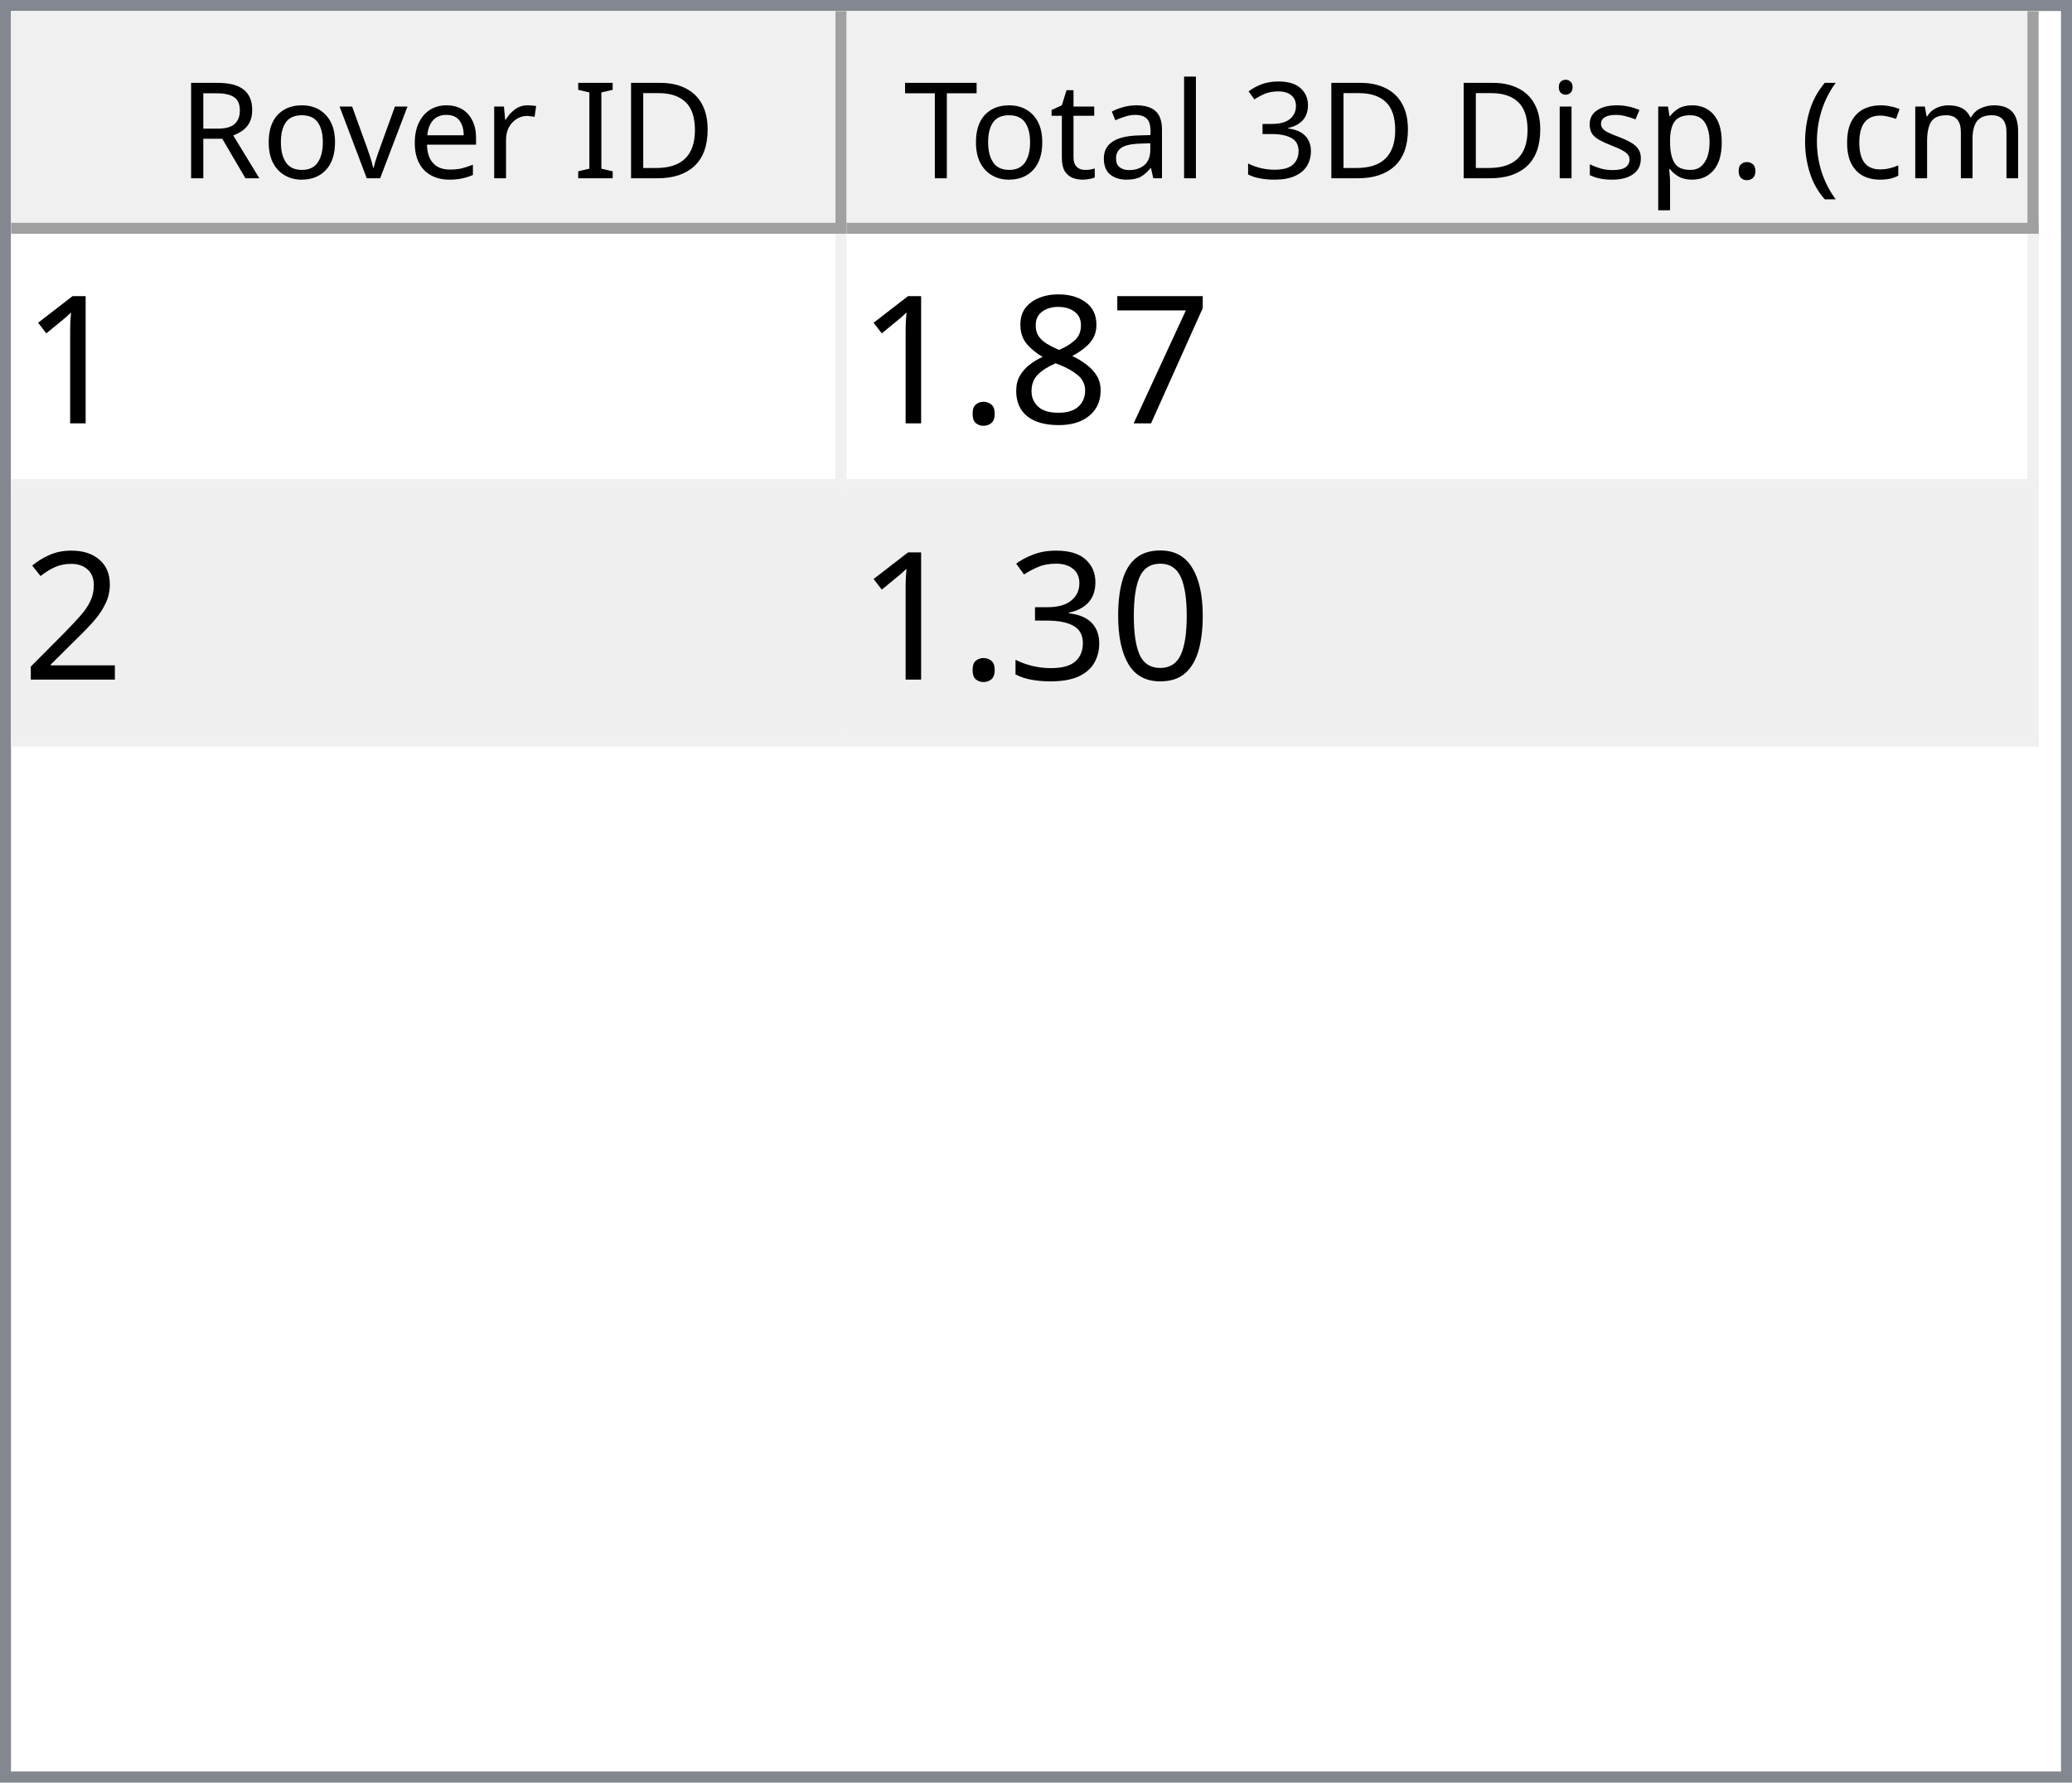
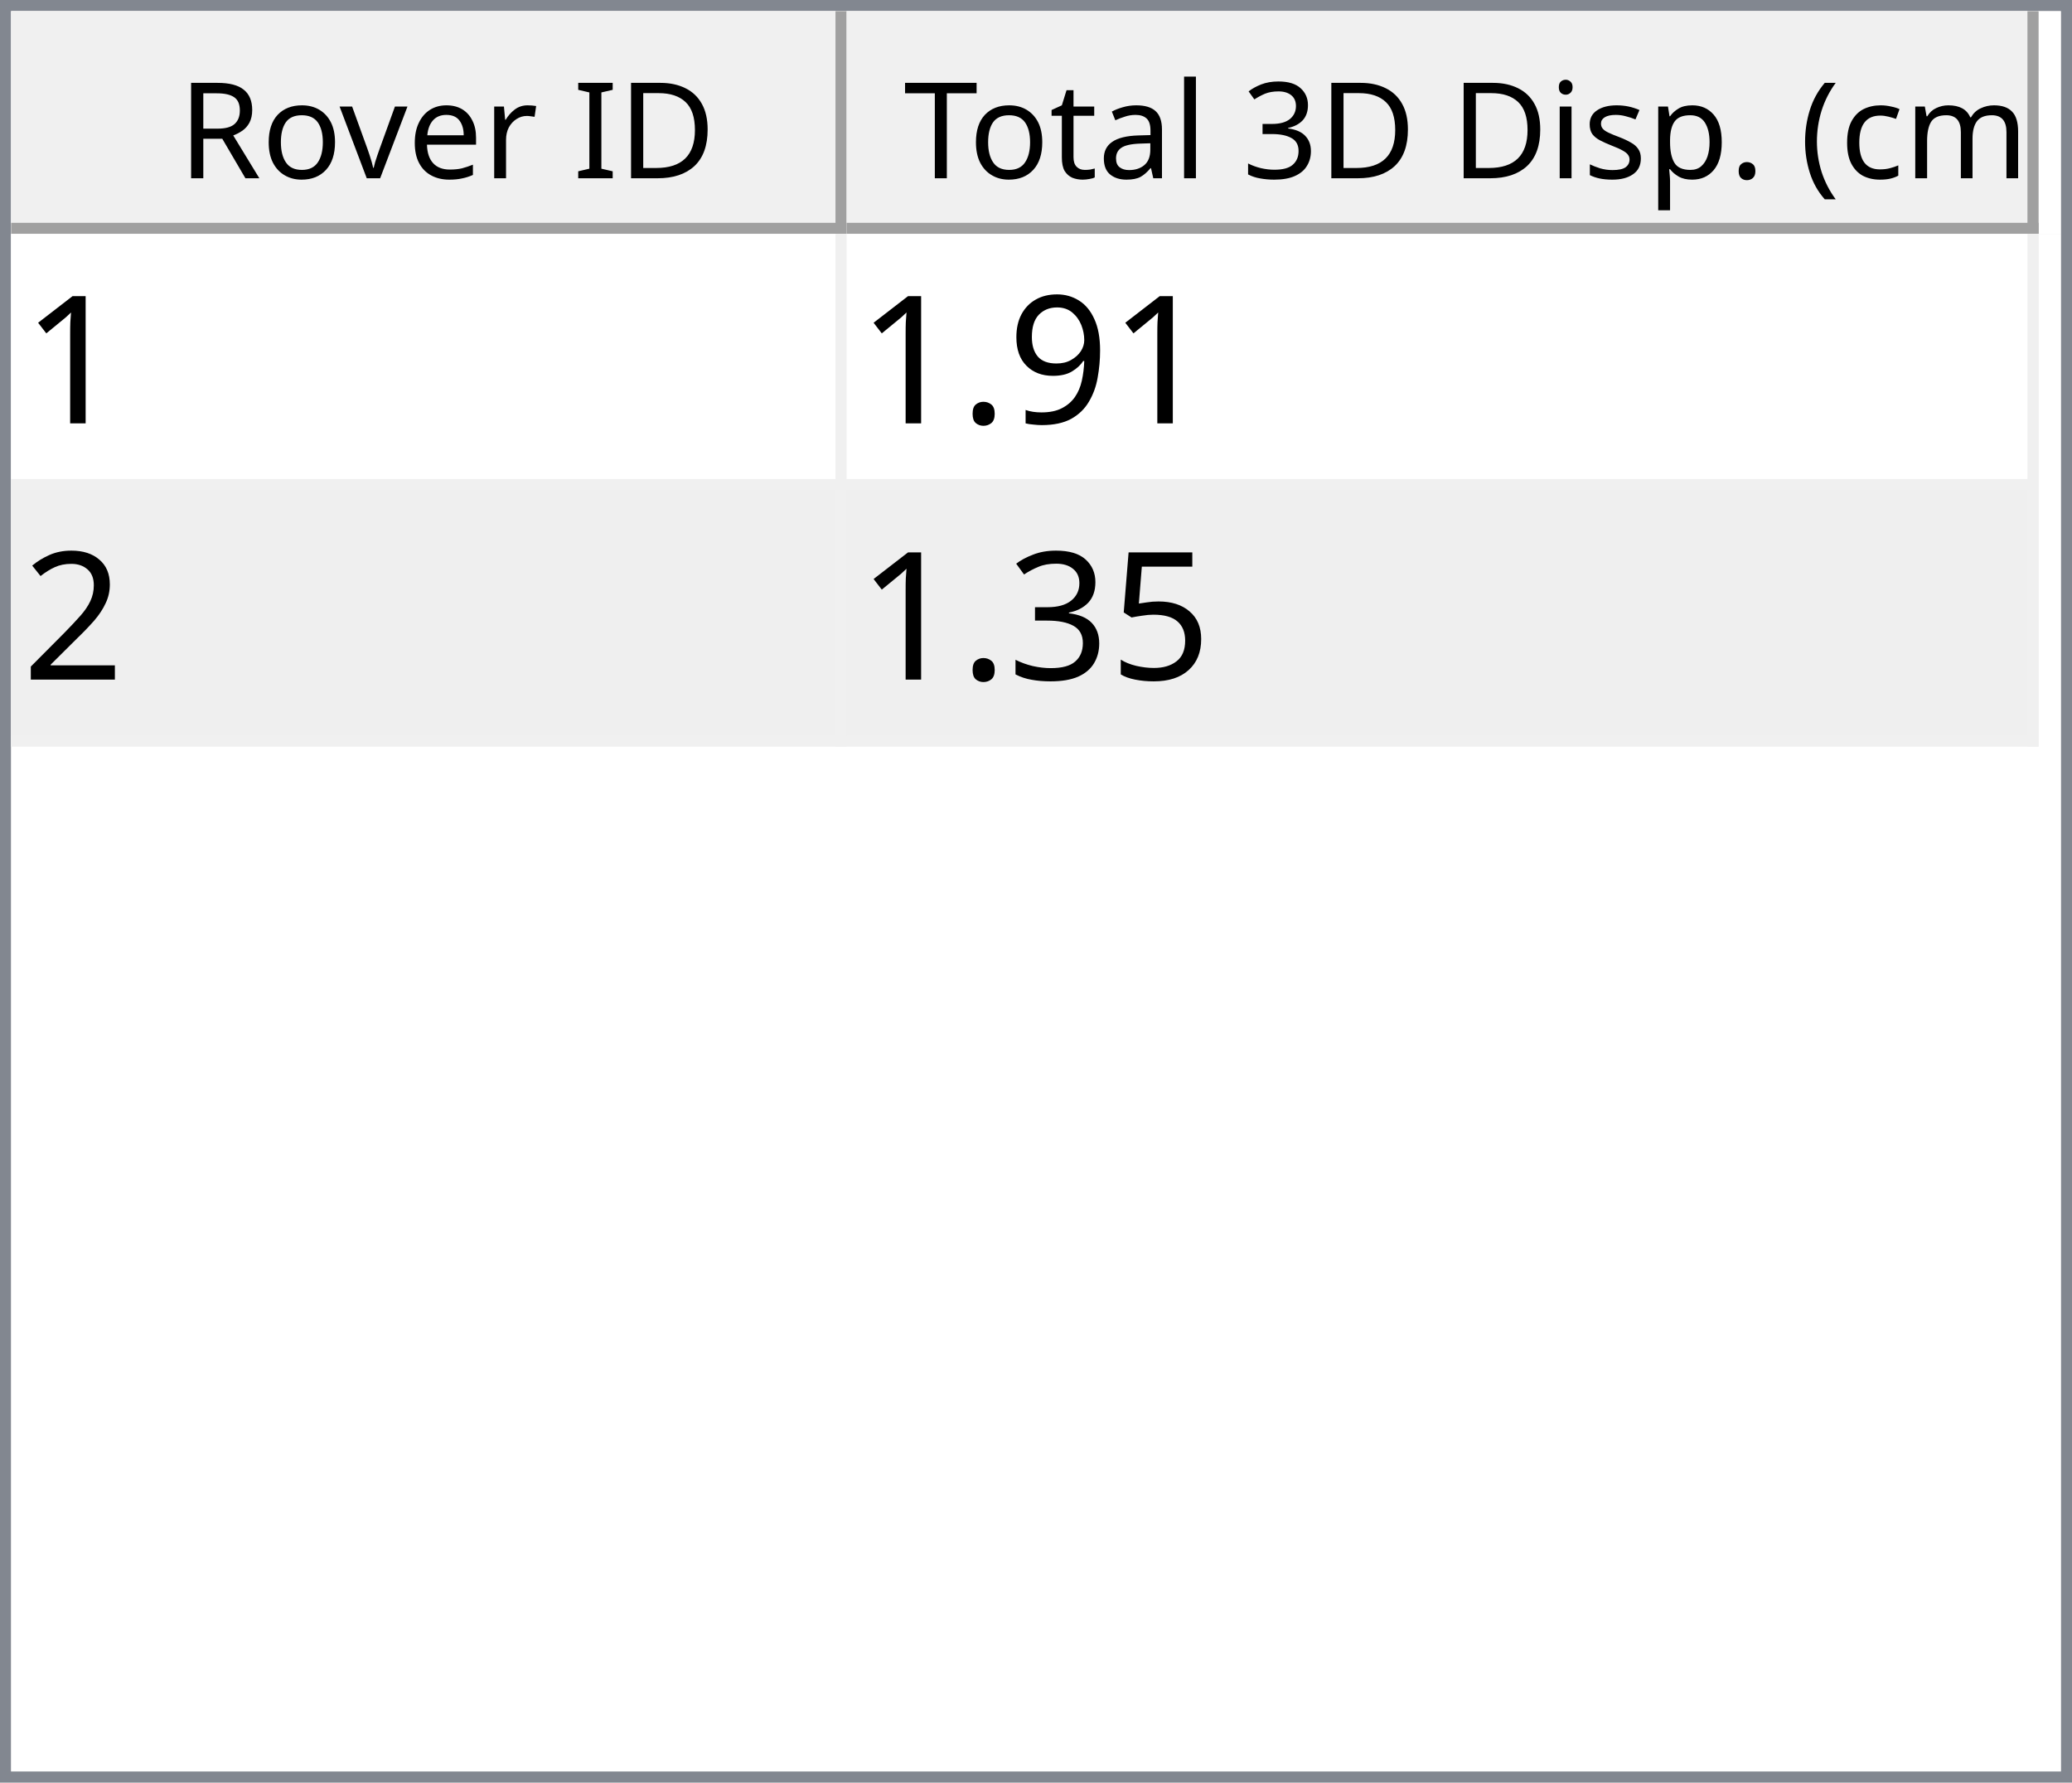
<svg xmlns="http://www.w3.org/2000/svg" style="fill-opacity:1; color-rendering:auto; color-interpolation:auto; text-rendering:auto; stroke:black; stroke-linecap:square; stroke-miterlimit:10; shape-rendering:auto; stroke-opacity:1; fill:black; stroke-dasharray:none; font-weight:normal; stroke-width:1; font-family:'Dialog'; font-style:normal; stroke-linejoin:miter; font-size:12px; stroke-dashoffset:0; image-rendering:auto;" width="186" height="160">
  <defs id="genericDefs" />
  <g>
    <defs id="defs1">
      <clipPath clipPathUnits="userSpaceOnUse" id="clipPath1">
        <path d="M0 0 L186 0 L186 160 L0 160 L0 0 Z" />
      </clipPath>
      <clipPath clipPathUnits="userSpaceOnUse" id="clipPath2">
        <path d="M0 0 L0 160 L186 160 L186 0 Z" />
      </clipPath>
      <clipPath clipPathUnits="userSpaceOnUse" id="clipPath3">
        <path d="M0 0 L0 20 L184 20 L184 0 Z" />
      </clipPath>
      <clipPath clipPathUnits="userSpaceOnUse" id="clipPath4">
        <path d="M0 0 L0 20 L75 20 L75 0 Z" />
      </clipPath>
      <clipPath clipPathUnits="userSpaceOnUse" id="clipPath5">
        <path d="M1 1 L1 19 L74 19 L74 1 Z" />
      </clipPath>
      <clipPath clipPathUnits="userSpaceOnUse" id="clipPath6">
        <path d="M0 0 L0 18 L73 18 L73 0 Z" />
      </clipPath>
      <clipPath clipPathUnits="userSpaceOnUse" id="clipPath7">
        <path d="M-0.5 -0.5 L-0.5 19.5 L74.5 19.5 L74.5 -0.5 Z" />
      </clipPath>
      <clipPath clipPathUnits="userSpaceOnUse" id="clipPath8">
        <path d="M0 0 L0 20 L107 20 L107 0 Z" />
      </clipPath>
      <clipPath clipPathUnits="userSpaceOnUse" id="clipPath9">
        <path d="M1 1 L1 19 L106 19 L106 1 Z" />
      </clipPath>
      <clipPath clipPathUnits="userSpaceOnUse" id="clipPath10">
        <path d="M0 0 L0 18 L105 18 L105 0 Z" />
      </clipPath>
      <clipPath clipPathUnits="userSpaceOnUse" id="clipPath11">
        <path d="M-0.5 -0.5 L-0.5 19.5 L106.5 19.5 L106.5 -0.5 Z" />
      </clipPath>
      <clipPath clipPathUnits="userSpaceOnUse" id="clipPath12">
        <path d="M0 0 L0 138 L184 138 L184 0 Z" />
      </clipPath>
      <clipPath clipPathUnits="userSpaceOnUse" id="clipPath13">
        <path d="M0 0 L0 46 L182 46 L182 0 Z" />
      </clipPath>
      <clipPath clipPathUnits="userSpaceOnUse" id="clipPath14">
        <path d="M-0.5 -0.5 L-0.5 45.5 L181.5 45.5 L181.5 -0.5 Z" />
      </clipPath>
      <clipPath clipPathUnits="userSpaceOnUse" id="clipPath15">
        <path d="M0 0 L0 22 L74 22 L74 0 Z" />
      </clipPath>
      <clipPath clipPathUnits="userSpaceOnUse" id="clipPath16">
        <path d="M0 0 L0 22 L106 22 L106 0 Z" />
      </clipPath>
      <font horiz-adv-x="64.551" id="font1">
        <font-face ascent="107.91" descent="25.098" units-per-em="100" style="font-style:normal; font-family:Segoe UI; font-weight:normal;" />
        <missing-glyph horiz-adv-x="64.551" d="M8.109 0 L8.109 68.266 L56.453 68.266 L56.453 0 L8.109 0 ZM15.328 7.234 L49.219 7.234 L49.219 61.031 L15.328 61.031 L15.328 7.234 Z" />
        <glyph unicode="D" horiz-adv-x="70.117" d="M9.188 0 L9.188 70.016 L28.516 70.016 Q65.531 70.016 65.531 35.891 Q65.531 19.672 55.25 9.836 Q44.969 0 27.734 0 L9.188 0 ZM17.391 62.594 L17.391 7.422 L27.828 7.422 Q41.609 7.422 49.273 14.797 Q56.938 22.172 56.938 35.688 Q56.938 62.594 28.328 62.594 L17.391 62.594 Z" />
        <glyph unicode="I" horiz-adv-x="26.611" d="M17.391 0 L9.188 0 L9.188 70.016 L17.391 70.016 L17.391 0 Z" />
        <glyph unicode=" " horiz-adv-x="27.393" d="" />
        <glyph unicode="r" horiz-adv-x="34.766" d="M34.188 41.891 Q32.078 43.5 28.125 43.5 Q23 43.5 19.555 38.672 Q16.109 33.844 16.109 25.484 L16.109 0 L8.109 0 L8.109 50 L16.109 50 L16.109 39.703 L16.312 39.703 Q18.016 44.969 21.531 47.922 Q25.047 50.875 29.391 50.875 Q32.516 50.875 34.188 50.203 L34.188 41.891 Z" />
        <glyph unicode="e" horiz-adv-x="52.295" d="M48.297 23 L12.984 23 Q13.188 14.656 17.484 10.109 Q21.781 5.562 29.297 5.562 Q37.75 5.562 44.828 11.141 L44.828 3.609 Q38.234 -1.172 27.391 -1.172 Q16.797 -1.172 10.742 5.641 Q4.688 12.453 4.688 24.812 Q4.688 36.469 11.305 43.82 Q17.922 51.172 27.734 51.172 Q37.547 51.172 42.922 44.828 Q48.297 38.484 48.297 27.203 L48.297 23 ZM40.094 29.781 Q40.047 36.719 36.75 40.578 Q33.453 44.438 27.594 44.438 Q21.922 44.438 17.969 40.383 Q14.016 36.328 13.094 29.781 L40.094 29.781 Z" />
        <glyph unicode="v" horiz-adv-x="47.9" d="M47.406 50 L27.484 0 L19.625 0 L0.688 50 L9.469 50 L22.172 13.672 Q23.578 9.672 23.922 6.688 L24.125 6.688 Q24.609 10.453 25.688 13.484 L38.969 50 L47.406 50 Z" />
        <glyph unicode="o" horiz-adv-x="58.594" d="M29 -1.172 Q17.922 -1.172 11.305 5.836 Q4.688 12.844 4.688 24.422 Q4.688 37.016 11.57 44.094 Q18.453 51.172 30.172 51.172 Q41.359 51.172 47.633 44.289 Q53.906 37.406 53.906 25.203 Q53.906 13.234 47.141 6.031 Q40.375 -1.172 29 -1.172 ZM29.594 44.438 Q21.875 44.438 17.383 39.188 Q12.891 33.938 12.891 24.703 Q12.891 15.828 17.43 10.695 Q21.969 5.562 29.594 5.562 Q37.359 5.562 41.531 10.594 Q45.703 15.625 45.703 24.906 Q45.703 34.281 41.531 39.359 Q37.359 44.438 29.594 44.438 Z" />
        <glyph unicode="R" horiz-adv-x="59.814" d="M59.375 0 L49.609 0 L37.891 19.625 Q36.281 22.359 34.766 24.289 Q33.25 26.219 31.664 27.438 Q30.078 28.656 28.25 29.219 Q26.422 29.781 24.125 29.781 L17.391 29.781 L17.391 0 L9.188 0 L9.188 70.016 L30.078 70.016 Q34.672 70.016 38.555 68.867 Q42.438 67.719 45.289 65.375 Q48.141 63.031 49.758 59.547 Q51.375 56.062 51.375 51.375 Q51.375 47.703 50.273 44.656 Q49.172 41.609 47.148 39.211 Q45.125 36.812 42.266 35.133 Q39.406 33.453 35.844 32.516 L35.844 32.328 Q37.594 31.547 38.891 30.547 Q40.188 29.547 41.359 28.18 Q42.531 26.812 43.68 25.078 Q44.828 23.344 46.234 21.047 L59.375 0 ZM17.391 62.594 L17.391 37.203 L28.516 37.203 Q31.594 37.203 34.203 38.133 Q36.812 39.062 38.719 40.797 Q40.625 42.531 41.703 45.047 Q42.781 47.562 42.781 50.688 Q42.781 56.297 39.141 59.445 Q35.5 62.594 28.609 62.594 L17.391 62.594 Z" />
        <glyph unicode=")" horiz-adv-x="30.176" d="M8.297 -15.922 L1.172 -15.922 Q16.406 2.344 16.406 26.812 Q16.406 51.469 1.078 70.016 L8.297 70.016 Q23.531 52.156 23.531 26.703 Q23.531 1.375 8.297 -15.922 Z" />
        <glyph unicode="m" horiz-adv-x="86.133" d="M79.109 0 L71.094 0 L71.094 28.719 Q71.094 37.016 68.531 40.727 Q65.969 44.438 59.906 44.438 Q54.781 44.438 51.195 39.75 Q47.609 35.062 47.609 28.516 L47.609 0 L39.594 0 L39.594 29.688 Q39.594 44.438 28.219 44.438 Q22.953 44.438 19.531 40.016 Q16.109 35.594 16.109 28.516 L16.109 0 L8.109 0 L8.109 50 L16.109 50 L16.109 42.094 L16.312 42.094 Q21.625 51.172 31.844 51.172 Q36.969 51.172 40.773 48.312 Q44.578 45.453 46 40.828 Q51.562 51.172 62.594 51.172 Q79.109 51.172 79.109 30.812 L79.109 0 Z" />
        <glyph unicode="c" horiz-adv-x="46.191" d="M42.188 2.297 Q36.422 -1.172 28.516 -1.172 Q17.828 -1.172 11.258 5.789 Q4.688 12.75 4.688 23.828 Q4.688 36.188 11.766 43.68 Q18.844 51.172 30.672 51.172 Q37.25 51.172 42.281 48.734 L42.281 40.531 Q36.719 44.438 30.375 44.438 Q22.703 44.438 17.797 38.945 Q12.891 33.453 12.891 24.516 Q12.891 15.719 17.508 10.641 Q22.125 5.562 29.891 5.562 Q36.422 5.562 42.188 9.906 L42.188 2.297 Z" />
        <glyph unicode="(" horiz-adv-x="30.176" d="M29.109 -15.922 L21.969 -15.922 Q6.844 1.375 6.844 26.703 Q6.844 52.156 21.969 70.016 L29.203 70.016 Q13.875 51.469 13.875 26.812 Q13.875 2.344 29.109 -15.922 Z" />
        <glyph unicode="." horiz-adv-x="21.68" d="M10.891 -1.078 Q8.641 -1.078 7.055 0.539 Q5.469 2.156 5.469 4.391 Q5.469 6.641 7.055 8.273 Q8.641 9.906 10.891 9.906 Q13.188 9.906 14.797 8.273 Q16.406 6.641 16.406 4.391 Q16.406 2.156 14.797 0.539 Q13.188 -1.078 10.891 -1.078 Z" />
        <glyph unicode="p" horiz-adv-x="58.789" d="M16.312 7.234 L16.109 7.234 L16.109 -23 L8.109 -23 L8.109 50 L16.109 50 L16.109 41.219 L16.312 41.219 Q22.219 51.172 33.594 51.172 Q43.266 51.172 48.688 44.461 Q54.109 37.75 54.109 26.469 Q54.109 13.922 48 6.375 Q41.891 -1.172 31.297 -1.172 Q21.578 -1.172 16.312 7.234 ZM16.109 27.391 L16.109 20.406 Q16.109 14.203 20.141 9.883 Q24.172 5.562 30.375 5.562 Q37.641 5.562 41.773 11.133 Q45.906 16.703 45.906 26.609 Q45.906 34.969 42.047 39.703 Q38.188 44.438 31.594 44.438 Q24.609 44.438 20.359 39.578 Q16.109 34.719 16.109 27.391 Z" />
        <glyph unicode="s" horiz-adv-x="42.432" d="M5.078 1.812 L5.078 10.406 Q11.625 5.562 19.484 5.562 Q30.031 5.562 30.031 12.594 Q30.031 14.594 29.125 15.992 Q28.219 17.391 26.68 18.461 Q25.141 19.531 23.07 20.383 Q21 21.234 18.609 22.172 Q15.281 23.484 12.766 24.828 Q10.25 26.172 8.57 27.859 Q6.891 29.547 6.031 31.695 Q5.172 33.844 5.172 36.719 Q5.172 40.234 6.789 42.945 Q8.406 45.656 11.086 47.484 Q13.766 49.312 17.211 50.242 Q20.656 51.172 24.312 51.172 Q30.812 51.172 35.938 48.922 L35.938 40.828 Q30.422 44.438 23.25 44.438 Q21 44.438 19.195 43.922 Q17.391 43.406 16.094 42.477 Q14.797 41.547 14.086 40.258 Q13.375 38.969 13.375 37.406 Q13.375 35.453 14.086 34.133 Q14.797 32.812 16.164 31.789 Q17.531 30.766 19.484 29.938 Q21.438 29.109 23.922 28.125 Q27.25 26.859 29.883 25.516 Q32.516 24.172 34.375 22.484 Q36.234 20.797 37.234 18.602 Q38.234 16.406 38.234 13.375 Q38.234 9.672 36.602 6.938 Q34.969 4.203 32.234 2.398 Q29.5 0.594 25.93 -0.289 Q22.359 -1.172 18.453 -1.172 Q10.75 -1.172 5.078 1.812 Z" />
        <glyph unicode="i" horiz-adv-x="24.219" d="M12.203 62.703 Q10.062 62.703 8.547 64.164 Q7.031 65.625 7.031 67.875 Q7.031 70.125 8.547 71.609 Q10.062 73.094 12.203 73.094 Q14.406 73.094 15.945 71.609 Q17.484 70.125 17.484 67.875 Q17.484 65.719 15.945 64.211 Q14.406 62.703 12.203 62.703 ZM16.109 0 L8.109 0 L8.109 50 L16.109 50 L16.109 0 Z" />
        <glyph unicode="3" horiz-adv-x="53.906" d="M46.531 19.828 Q46.531 15.094 44.75 11.211 Q42.969 7.328 39.719 4.57 Q36.469 1.812 31.93 0.297 Q27.391 -1.219 21.922 -1.219 Q11.922 -1.219 6 2.594 L6 11.188 Q13.094 5.609 22.219 5.609 Q25.875 5.609 28.828 6.539 Q31.781 7.469 33.906 9.227 Q36.031 10.984 37.18 13.477 Q38.328 15.969 38.328 19.094 Q38.328 32.812 18.797 32.812 L12.984 32.812 L12.984 39.594 L18.5 39.594 Q35.797 39.594 35.797 52.484 Q35.797 64.406 22.609 64.406 Q15.188 64.406 8.688 59.422 L8.688 67.188 Q15.375 71.188 24.609 71.188 Q29 71.188 32.57 69.969 Q36.141 68.75 38.68 66.555 Q41.219 64.359 42.609 61.281 Q44 58.203 44 54.5 Q44 40.672 30.031 36.719 L30.031 36.531 Q33.594 36.141 36.625 34.797 Q39.656 33.453 41.852 31.305 Q44.047 29.156 45.289 26.25 Q46.531 23.344 46.531 19.828 Z" />
        <glyph unicode="l" horiz-adv-x="24.219" d="M16.109 0 L8.109 0 L8.109 74.031 L16.109 74.031 L16.109 0 Z" />
        <glyph unicode="a" horiz-adv-x="50.879" d="M43.891 0 L35.891 0 L35.891 7.812 L35.688 7.812 Q30.469 -1.172 20.312 -1.172 Q12.844 -1.172 8.617 2.781 Q4.391 6.734 4.391 13.281 Q4.391 27.297 20.906 29.594 L35.891 31.688 Q35.891 44.438 25.594 44.438 Q16.547 44.438 9.281 38.281 L9.281 46.484 Q16.656 51.172 26.266 51.172 Q43.891 51.172 43.891 32.516 L43.891 0 ZM35.891 25.297 L23.828 23.641 Q18.266 22.859 15.43 20.875 Q12.594 18.891 12.594 13.875 Q12.594 10.203 15.211 7.883 Q17.828 5.562 22.172 5.562 Q28.125 5.562 32.008 9.742 Q35.891 13.922 35.891 20.312 L35.891 25.297 Z" />
        <glyph unicode="t" horiz-adv-x="33.887" d="M31.297 0.484 Q28.469 -1.078 23.828 -1.078 Q10.688 -1.078 10.688 13.578 L10.688 43.172 L2.094 43.172 L2.094 50 L10.688 50 L10.688 62.203 L18.703 64.797 L18.703 50 L31.297 50 L31.297 43.172 L18.703 43.172 L18.703 14.984 Q18.703 9.969 20.414 7.82 Q22.125 5.672 26.078 5.672 Q29.109 5.672 31.297 7.328 L31.297 0.484 Z" />
        <glyph unicode="T" horiz-adv-x="52.393" d="M50.594 62.594 L30.375 62.594 L30.375 0 L22.172 0 L22.172 62.594 L2 62.594 L2 70.016 L50.594 70.016 L50.594 62.594 Z" />
      </font>
      <font horiz-adv-x="75.0" id="font2">
        <font-face ascent="100.537" descent="21.973" units-per-em="100" style="font-style:normal; font-family:sans-serif; font-weight:normal;" />
        <missing-glyph horiz-adv-x="75.0" d="M12.5 0 L12.5 62.5 L62.5 62.5 L62.5 0 L12.5 0 ZM14.062 1.562 L60.938 1.562 L60.938 60.938 L14.062 60.938 L14.062 1.562 Z" />
        <glyph unicode="1" horiz-adv-x="55.615" d="M37.25 0 L28.469 0 L28.469 56 Q25.297 52.984 20.141 49.953 Q14.984 46.922 10.891 45.406 L10.891 53.906 Q18.266 57.375 23.781 62.305 Q29.297 67.234 31.594 71.875 L37.25 71.875 L37.25 0 Z" />
-         <glyph unicode="7" horiz-adv-x="55.615" d="M4.734 62.203 L4.734 70.656 L51.078 70.656 L51.078 63.812 Q44.234 56.547 37.523 44.484 Q30.812 32.422 27.156 19.672 Q24.516 10.688 23.781 0 L14.75 0 Q14.891 8.453 18.062 20.414 Q21.234 32.375 27.172 43.484 Q33.109 54.594 39.797 62.203 L4.734 62.203 Z" />
-         <glyph unicode="8" horiz-adv-x="55.615" d="M17.672 38.812 Q12.203 40.828 9.57 44.539 Q6.938 48.25 6.938 53.422 Q6.938 61.234 12.555 66.555 Q18.172 71.875 27.484 71.875 Q36.859 71.875 42.578 66.43 Q48.297 60.984 48.297 53.172 Q48.297 48.188 45.68 44.508 Q43.062 40.828 37.75 38.812 Q44.344 36.672 47.781 31.883 Q51.219 27.094 51.219 20.453 Q51.219 11.281 44.727 5.031 Q38.234 -1.219 27.641 -1.219 Q17.047 -1.219 10.547 5.055 Q4.047 11.328 4.047 20.703 Q4.047 27.688 7.594 32.398 Q11.141 37.109 17.672 38.812 ZM15.922 53.719 Q15.922 48.641 19.195 45.414 Q22.469 42.188 27.688 42.188 Q32.766 42.188 36.016 45.383 Q39.266 48.578 39.266 53.219 Q39.266 58.062 35.914 61.359 Q32.562 64.656 27.594 64.656 Q22.562 64.656 19.242 61.43 Q15.922 58.203 15.922 53.719 ZM13.094 20.656 Q13.094 16.891 14.875 13.375 Q16.656 9.859 20.172 7.93 Q23.688 6 27.734 6 Q34.031 6 38.133 10.055 Q42.234 14.109 42.234 20.359 Q42.234 26.703 38.016 30.859 Q33.797 35.016 27.438 35.016 Q21.234 35.016 17.164 30.914 Q13.094 26.812 13.094 20.656 Z" />
+         <glyph unicode="9" horiz-adv-x="55.615" d="M5.469 16.547 L13.922 17.328 Q14.984 11.375 18.016 8.688 Q21.047 6 25.781 6 Q29.828 6 32.883 7.859 Q35.938 9.719 37.891 12.82 Q39.844 15.922 41.164 21.195 Q42.484 26.469 42.484 31.938 Q42.484 32.516 42.438 33.688 Q39.797 29.5 35.234 26.883 Q30.672 24.266 25.344 24.266 Q16.453 24.266 10.305 30.711 Q4.156 37.156 4.156 47.703 Q4.156 58.594 10.578 65.234 Q17 71.875 26.656 71.875 Q33.641 71.875 39.43 68.117 Q45.219 64.359 48.219 57.398 Q51.219 50.438 51.219 37.25 Q51.219 23.531 48.242 15.406 Q45.266 7.281 39.383 3.031 Q33.5 -1.219 25.594 -1.219 Q17.188 -1.219 11.867 3.445 Q6.547 8.109 5.469 16.547 ZM41.453 48.141 Q41.453 55.719 37.43 60.156 Q33.406 64.594 27.734 64.594 Q21.875 64.594 17.531 59.812 Q13.188 55.031 13.188 47.406 Q13.188 40.578 17.312 36.305 Q21.438 32.031 27.484 32.031 Q33.594 32.031 37.523 36.305 Q41.453 40.578 41.453 48.141 Z" />
        <glyph unicode="." horiz-adv-x="27.783" d="M9.078 0 L9.078 10.016 L19.094 10.016 L19.094 0 L9.078 0 Z" />
        <glyph unicode="2" horiz-adv-x="55.615" d="M50.344 8.453 L50.344 0 L3.031 0 Q2.938 3.172 4.047 6.109 Q5.859 10.938 9.836 15.625 Q13.812 20.312 21.344 26.469 Q33.016 36.031 37.117 41.625 Q41.219 47.219 41.219 52.203 Q41.219 57.422 37.477 61.008 Q33.734 64.594 27.734 64.594 Q21.391 64.594 17.578 60.789 Q13.766 56.984 13.719 50.25 L4.688 51.172 Q5.609 61.281 11.664 66.578 Q17.719 71.875 27.938 71.875 Q38.234 71.875 44.242 66.164 Q50.25 60.453 50.25 52 Q50.25 47.703 48.492 43.555 Q46.734 39.406 42.656 34.812 Q38.578 30.219 29.109 22.219 Q21.188 15.578 18.945 13.211 Q16.703 10.844 15.234 8.453 L50.344 8.453 Z" />
-         <glyph unicode="0" horiz-adv-x="55.615" d="M4.156 35.297 Q4.156 48 6.766 55.742 Q9.375 63.484 14.523 67.68 Q19.672 71.875 27.484 71.875 Q33.25 71.875 37.594 69.555 Q41.938 67.234 44.773 62.867 Q47.609 58.5 49.219 52.227 Q50.828 45.953 50.828 35.297 Q50.828 22.703 48.242 14.969 Q45.656 7.234 40.508 3.008 Q35.359 -1.219 27.484 -1.219 Q17.141 -1.219 11.234 6.203 Q4.156 15.141 4.156 35.297 ZM13.188 35.297 Q13.188 17.672 17.312 11.836 Q21.438 6 27.484 6 Q33.547 6 37.672 11.859 Q41.797 17.719 41.797 35.297 Q41.797 52.984 37.672 58.789 Q33.547 64.594 27.391 64.594 Q21.344 64.594 17.719 59.469 Q13.188 52.938 13.188 35.297 Z" />
+         <glyph unicode="5" horiz-adv-x="55.615" d="M4.156 18.75 L13.375 19.531 Q14.406 12.797 18.141 9.398 Q21.875 6 27.156 6 Q33.5 6 37.891 10.789 Q42.281 15.578 42.281 23.484 Q42.281 31 38.062 35.352 Q33.844 39.703 27 39.703 Q22.75 39.703 19.336 37.773 Q15.922 35.844 13.969 32.766 L5.719 33.844 L12.641 70.609 L48.25 70.609 L48.25 62.203 L19.672 62.203 L15.828 42.969 Q22.266 47.469 29.344 47.469 Q38.719 47.469 45.164 40.969 Q51.609 34.469 51.609 24.266 Q51.609 14.547 45.953 7.469 Q39.062 -1.219 27.156 -1.219 Q17.391 -1.219 11.211 4.25 Q5.031 9.719 4.156 18.75 Z" />
        <glyph unicode="3" horiz-adv-x="55.615" d="M4.203 18.891 L12.984 20.062 Q14.5 12.594 18.141 9.297 Q21.781 6 27 6 Q33.203 6 37.477 10.297 Q41.75 14.594 41.75 20.953 Q41.75 27 37.797 30.93 Q33.844 34.859 27.734 34.859 Q25.25 34.859 21.531 33.891 L22.516 41.609 Q23.391 41.5 23.922 41.5 Q29.547 41.5 34.039 44.43 Q38.531 47.359 38.531 53.469 Q38.531 58.297 35.258 61.477 Q31.984 64.656 26.812 64.656 Q21.688 64.656 18.266 61.43 Q14.844 58.203 13.875 51.766 L5.078 53.328 Q6.688 62.156 12.398 67.016 Q18.109 71.875 26.609 71.875 Q32.469 71.875 37.398 69.359 Q42.328 66.844 44.945 62.5 Q47.562 58.156 47.562 53.266 Q47.562 48.641 45.07 44.828 Q42.578 41.016 37.703 38.766 Q44.047 37.312 47.562 32.695 Q51.078 28.078 51.078 21.141 Q51.078 11.766 44.242 5.25 Q37.406 -1.266 26.953 -1.266 Q17.531 -1.266 11.305 4.352 Q5.078 9.969 4.203 18.891 Z" />
      </font>
    </defs>
    <g style="fill:white; stroke:white;">
      <rect x="0" y="0" width="186" style="clip-path:url(#clipPath1); stroke:none;" height="160" />
    </g>
    <g style="fill:white; text-rendering:optimizeSpeed; color-rendering:optimizeSpeed; image-rendering:optimizeSpeed; shape-rendering:crispEdges; stroke:white; color-interpolation:sRGB;">
      <rect x="0" width="186" height="160" y="0" style="stroke:none;" />
      <path style="stroke:none;" d="M0 160 L186 160 L186 0 L0 0 Z" />
    </g>
    <g style="fill:rgb(240,240,240); font-family:'Segoe UI'; stroke:rgb(240,240,240);">
      <rect x="0" y="0" width="186" style="clip-path:url(#clipPath2); stroke:none;" height="160" />
    </g>
    <g style="fill:rgb(130,135,144); font-family:'Segoe UI'; stroke:rgb(130,135,144);">
      <path d="M0 0 L186 0 L186 160 L0 160 L0 0 ZM1 1 L185 1 L185 159 L1 159 L1 1 Z" style="fill-rule:evenodd; clip-path:url(#clipPath2); stroke:none;" />
    </g>
    <g style="fill:white; font-family:'Segoe UI'; stroke:white;" transform="translate(1,1)">
      <rect x="0" y="0" width="184" style="clip-path:url(#clipPath3); stroke:none;" height="20" />
    </g>
    <g style="fill:rgb(240,240,240); font-family:'Segoe UI'; stroke:rgb(240,240,240);" transform="translate(1,1)">
      <rect x="0" y="0" width="75" style="clip-path:url(#clipPath4); stroke:none;" height="20" />
    </g>
    <g style="font-family:'Segoe UI';" transform="translate(2,2)">
      <text x="14" xml:space="preserve" y="14" style="clip-path:url(#clipPath6); stroke:none;">Rover ID</text>
    </g>
    <g style="fill:rgb(160,160,160); font-family:'Segoe UI'; stroke:rgb(160,160,160); stroke-linejoin:bevel;" transform="translate(1.5,1.5)">
      <line x1="74" x2="74" y1="0" style="fill:none; clip-path:url(#clipPath7);" y2="19" />
    </g>
    <g style="fill:rgb(160,160,160); font-family:'Segoe UI'; stroke:rgb(160,160,160); stroke-linejoin:bevel;" transform="matrix(1,0,0,1,1,1) translate(0.5,0.5)">
      <line x1="0" x2="74" y1="19" style="fill:none; clip-path:url(#clipPath7);" y2="19" />
    </g>
    <g style="fill:rgb(240,240,240); font-family:'Segoe UI'; stroke:rgb(240,240,240);" transform="translate(76,1)">
      <rect x="0" y="0" width="107" style="clip-path:url(#clipPath8); stroke:none;" height="20" />
    </g>
    <g style="font-family:'Segoe UI';" transform="translate(77,2)">
      <text x="1" xml:space="preserve" y="14" style="clip-path:url(#clipPath10); stroke:none;"> Total 3D Disp. (cm)</text>
    </g>
    <g style="fill:rgb(160,160,160); font-family:'Segoe UI'; stroke:rgb(160,160,160); stroke-linejoin:bevel;" transform="translate(76.5,1.5)">
      <line x1="106" x2="106" y1="0" style="fill:none; clip-path:url(#clipPath11);" y2="19" />
    </g>
    <g style="fill:rgb(160,160,160); font-family:'Segoe UI'; stroke:rgb(160,160,160); stroke-linejoin:bevel;" transform="matrix(1,0,0,1,76,1) translate(0.5,0.5)">
      <line x1="0" x2="106" y1="19" style="fill:none; clip-path:url(#clipPath11);" y2="19" />
    </g>
    <g style="fill:white; font-family:'Segoe UI'; stroke:white;" transform="translate(1,21)">
      <rect x="0" y="0" width="184" style="clip-path:url(#clipPath12); stroke:none;" height="138" />
    </g>
    <g style="fill:rgb(240,240,240); font-size:16px; font-family:sans-serif; stroke:rgb(240,240,240);" transform="translate(1,21)">
      <rect x="0" y="0" width="182" style="clip-path:url(#clipPath13); stroke:none;" height="46" />
      <line transform="translate(0.5,0.5)" x1="0" x2="181" y1="22" style="clip-path:url(#clipPath14); fill:none; stroke-linejoin:bevel;" y2="22" />
    </g>
    <g transform="matrix(1,0,0,1,1,21) translate(0.5,0.5)" style="fill:rgb(240,240,240); font-size:16px; font-family:sans-serif; stroke:rgb(240,240,240); stroke-linejoin:bevel;">
      <line x1="0" x2="181" y1="45" style="fill:none; clip-path:url(#clipPath14);" y2="45" />
    </g>
    <g transform="matrix(1,0,0,1,1,21) translate(0.5,0.5)" style="fill:rgb(240,240,240); font-size:16px; font-family:sans-serif; stroke:rgb(240,240,240); stroke-linejoin:bevel;">
      <line x1="74" x2="74" y1="0" style="fill:none; clip-path:url(#clipPath14);" y2="45" />
    </g>
    <g transform="matrix(1,0,0,1,1,21) translate(0.5,0.5)" style="fill:rgb(240,240,240); font-size:16px; font-family:sans-serif; stroke:rgb(240,240,240); stroke-linejoin:bevel;">
      <line x1="181" x2="181" y1="0" style="fill:none; clip-path:url(#clipPath14);" y2="45" />
    </g>
    <g style="fill:white; font-size:16px; font-family:sans-serif; stroke:white;" transform="matrix(1,0,0,1,1,21)">
      <rect x="0" y="0" width="74" style="clip-path:url(#clipPath15); stroke:none;" height="22" />
      <text x="1" y="17" style="fill:black; clip-path:url(#clipPath15); stroke:none;" xml:space="preserve">1</text>
    </g>
    <g style="fill:white; font-size:16px; font-family:sans-serif; stroke:white;" transform="matrix(1,0,0,1,1,21) translate(75,0)">
      <rect x="0" y="0" width="106" style="clip-path:url(#clipPath16); stroke:none;" height="22" />
-       <text x="1" y="17" style="fill:black; clip-path:url(#clipPath16); stroke:none;" xml:space="preserve">1.87</text>
+       <text x="1" y="17" style="fill:black; clip-path:url(#clipPath16); stroke:none;" xml:space="preserve">1.91</text>
    </g>
    <g style="fill:rgb(239,239,239); font-size:16px; font-family:sans-serif; stroke:rgb(239,239,239);" transform="matrix(1,0,0,1,1,21) translate(0,23)">
      <rect x="0" y="0" width="74" style="clip-path:url(#clipPath15); stroke:none;" height="22" />
      <text x="1" y="17" style="fill:black; clip-path:url(#clipPath15); stroke:none;" xml:space="preserve">2</text>
    </g>
    <g style="fill:rgb(239,239,239); font-size:16px; font-family:sans-serif; stroke:rgb(239,239,239);" transform="matrix(1,0,0,1,1,21) translate(75,23)">
      <rect x="0" y="0" width="106" style="clip-path:url(#clipPath16); stroke:none;" height="22" />
-       <text x="1" y="17" style="fill:black; clip-path:url(#clipPath16); stroke:none;" xml:space="preserve">1.30</text>
+       <text x="1" y="17" style="fill:black; clip-path:url(#clipPath16); stroke:none;" xml:space="preserve">1.35</text>
    </g>
  </g>
</svg>
